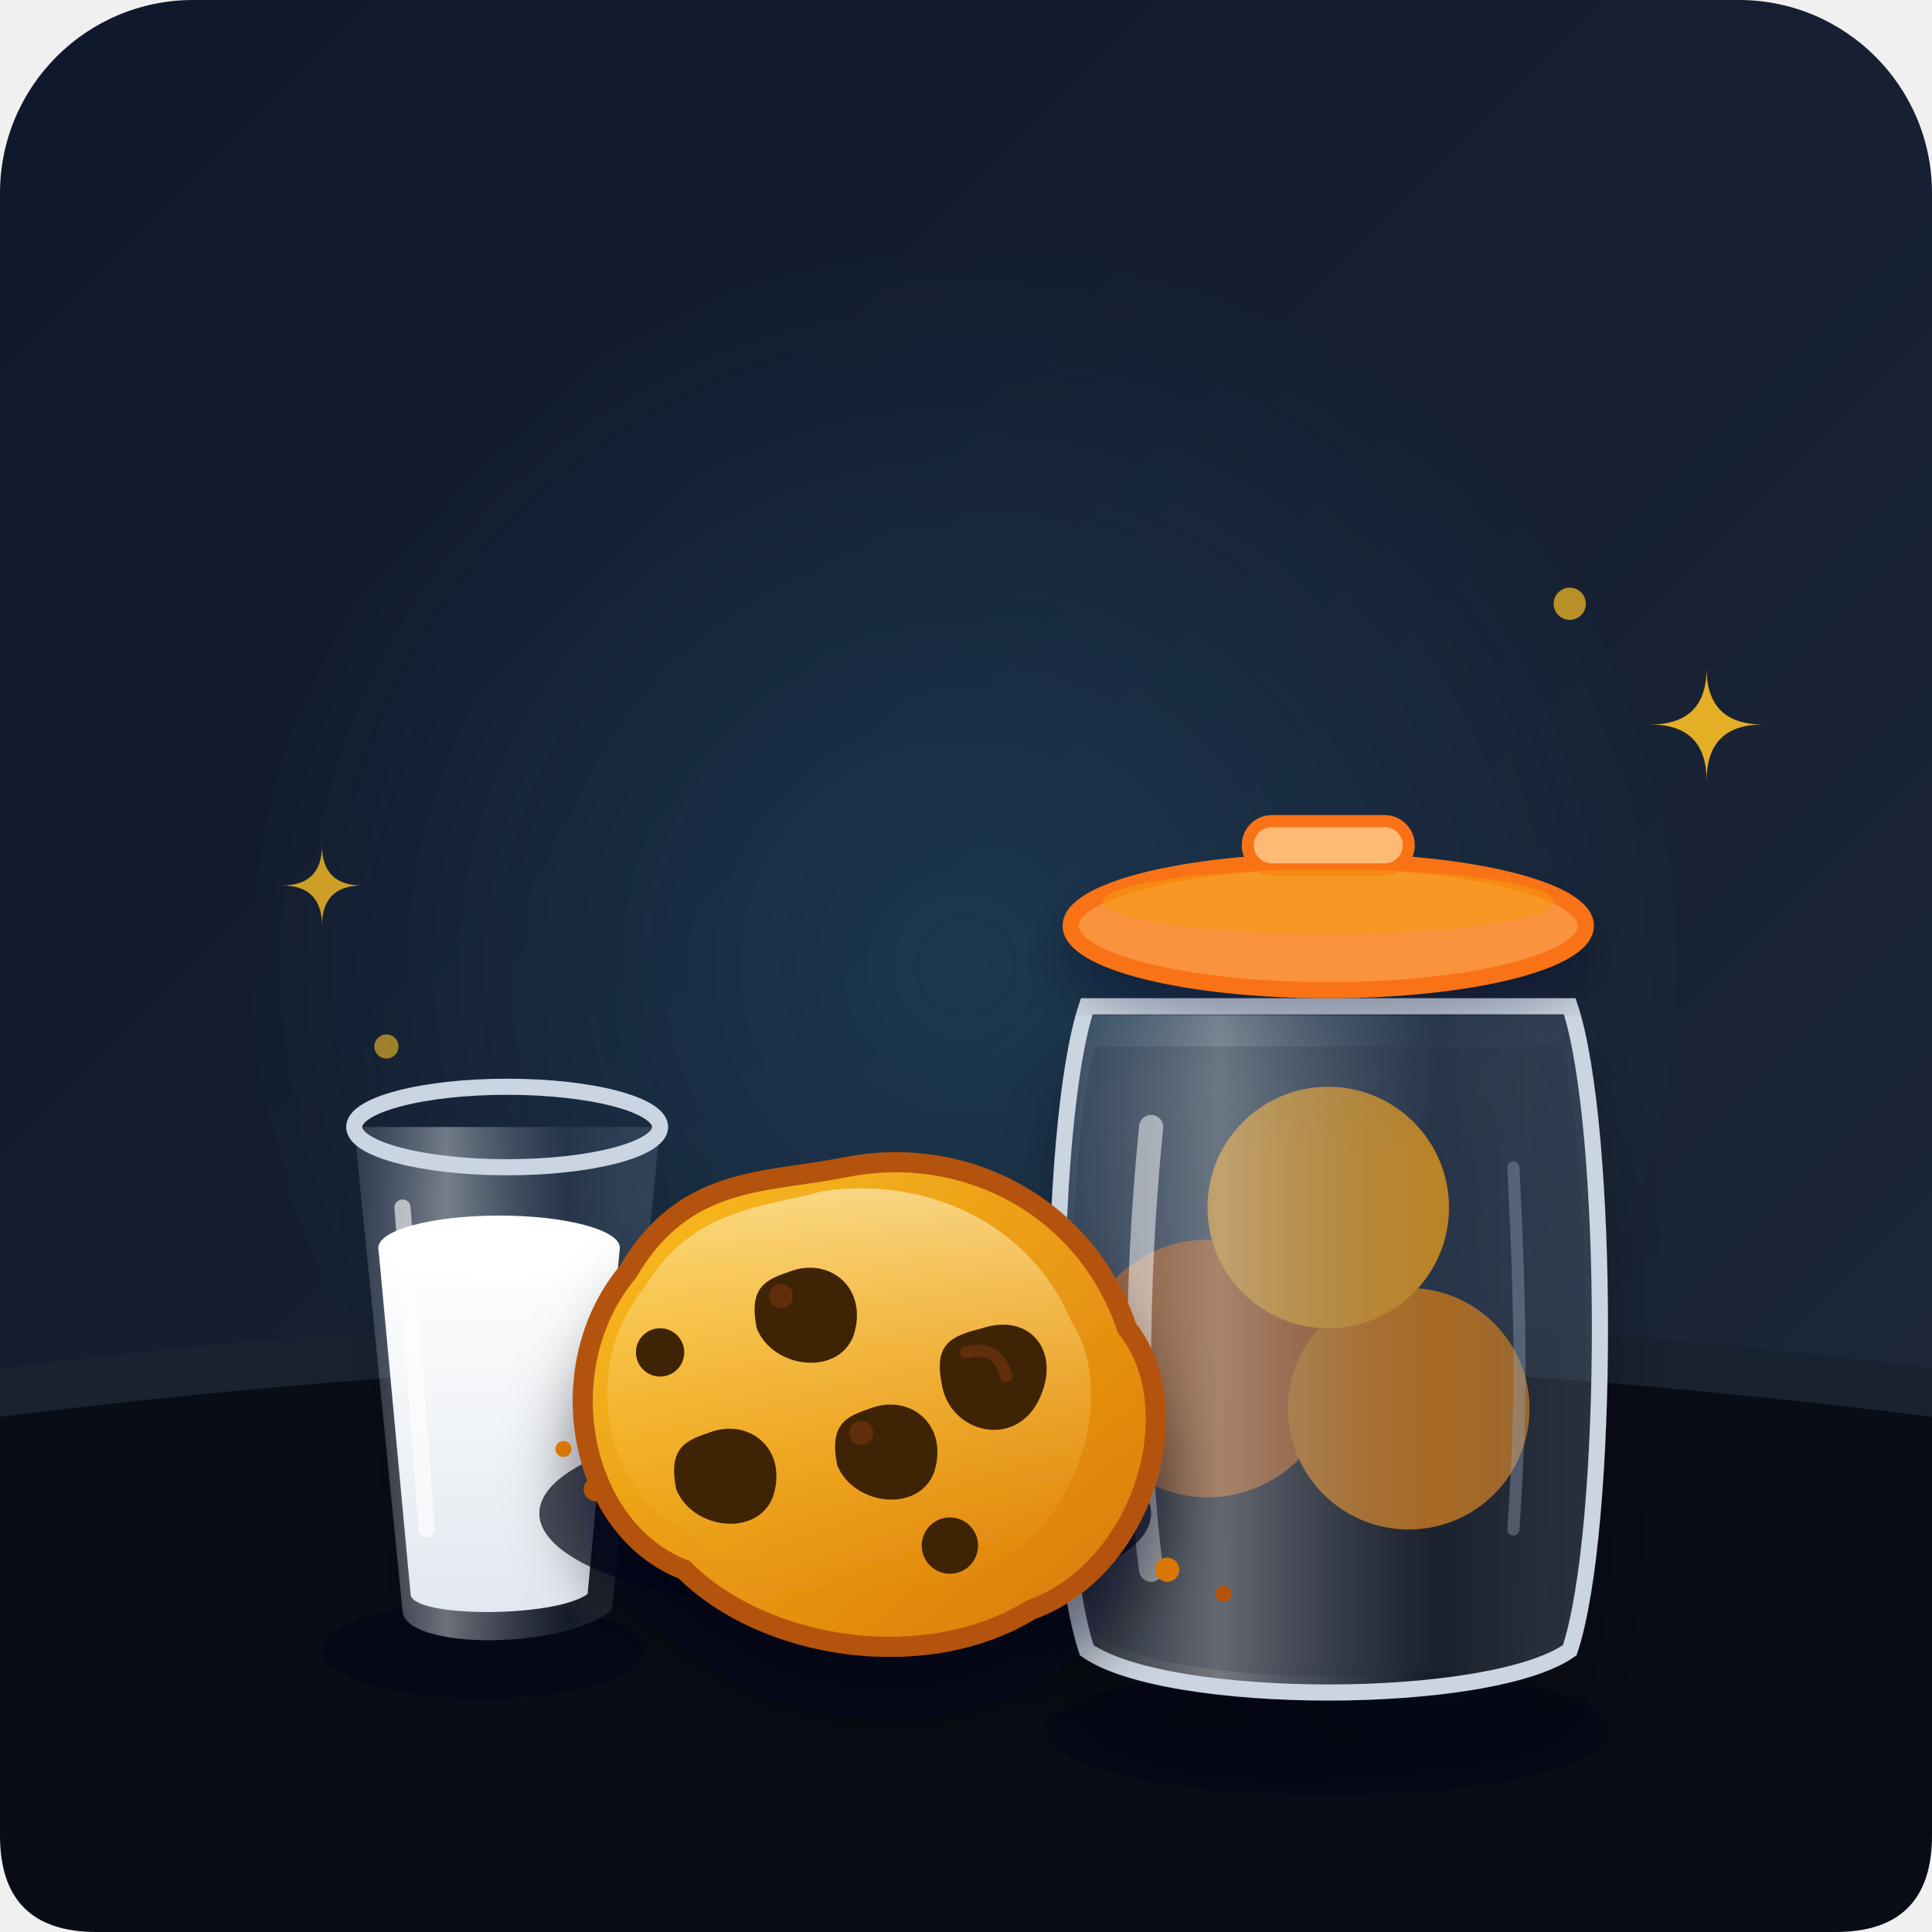
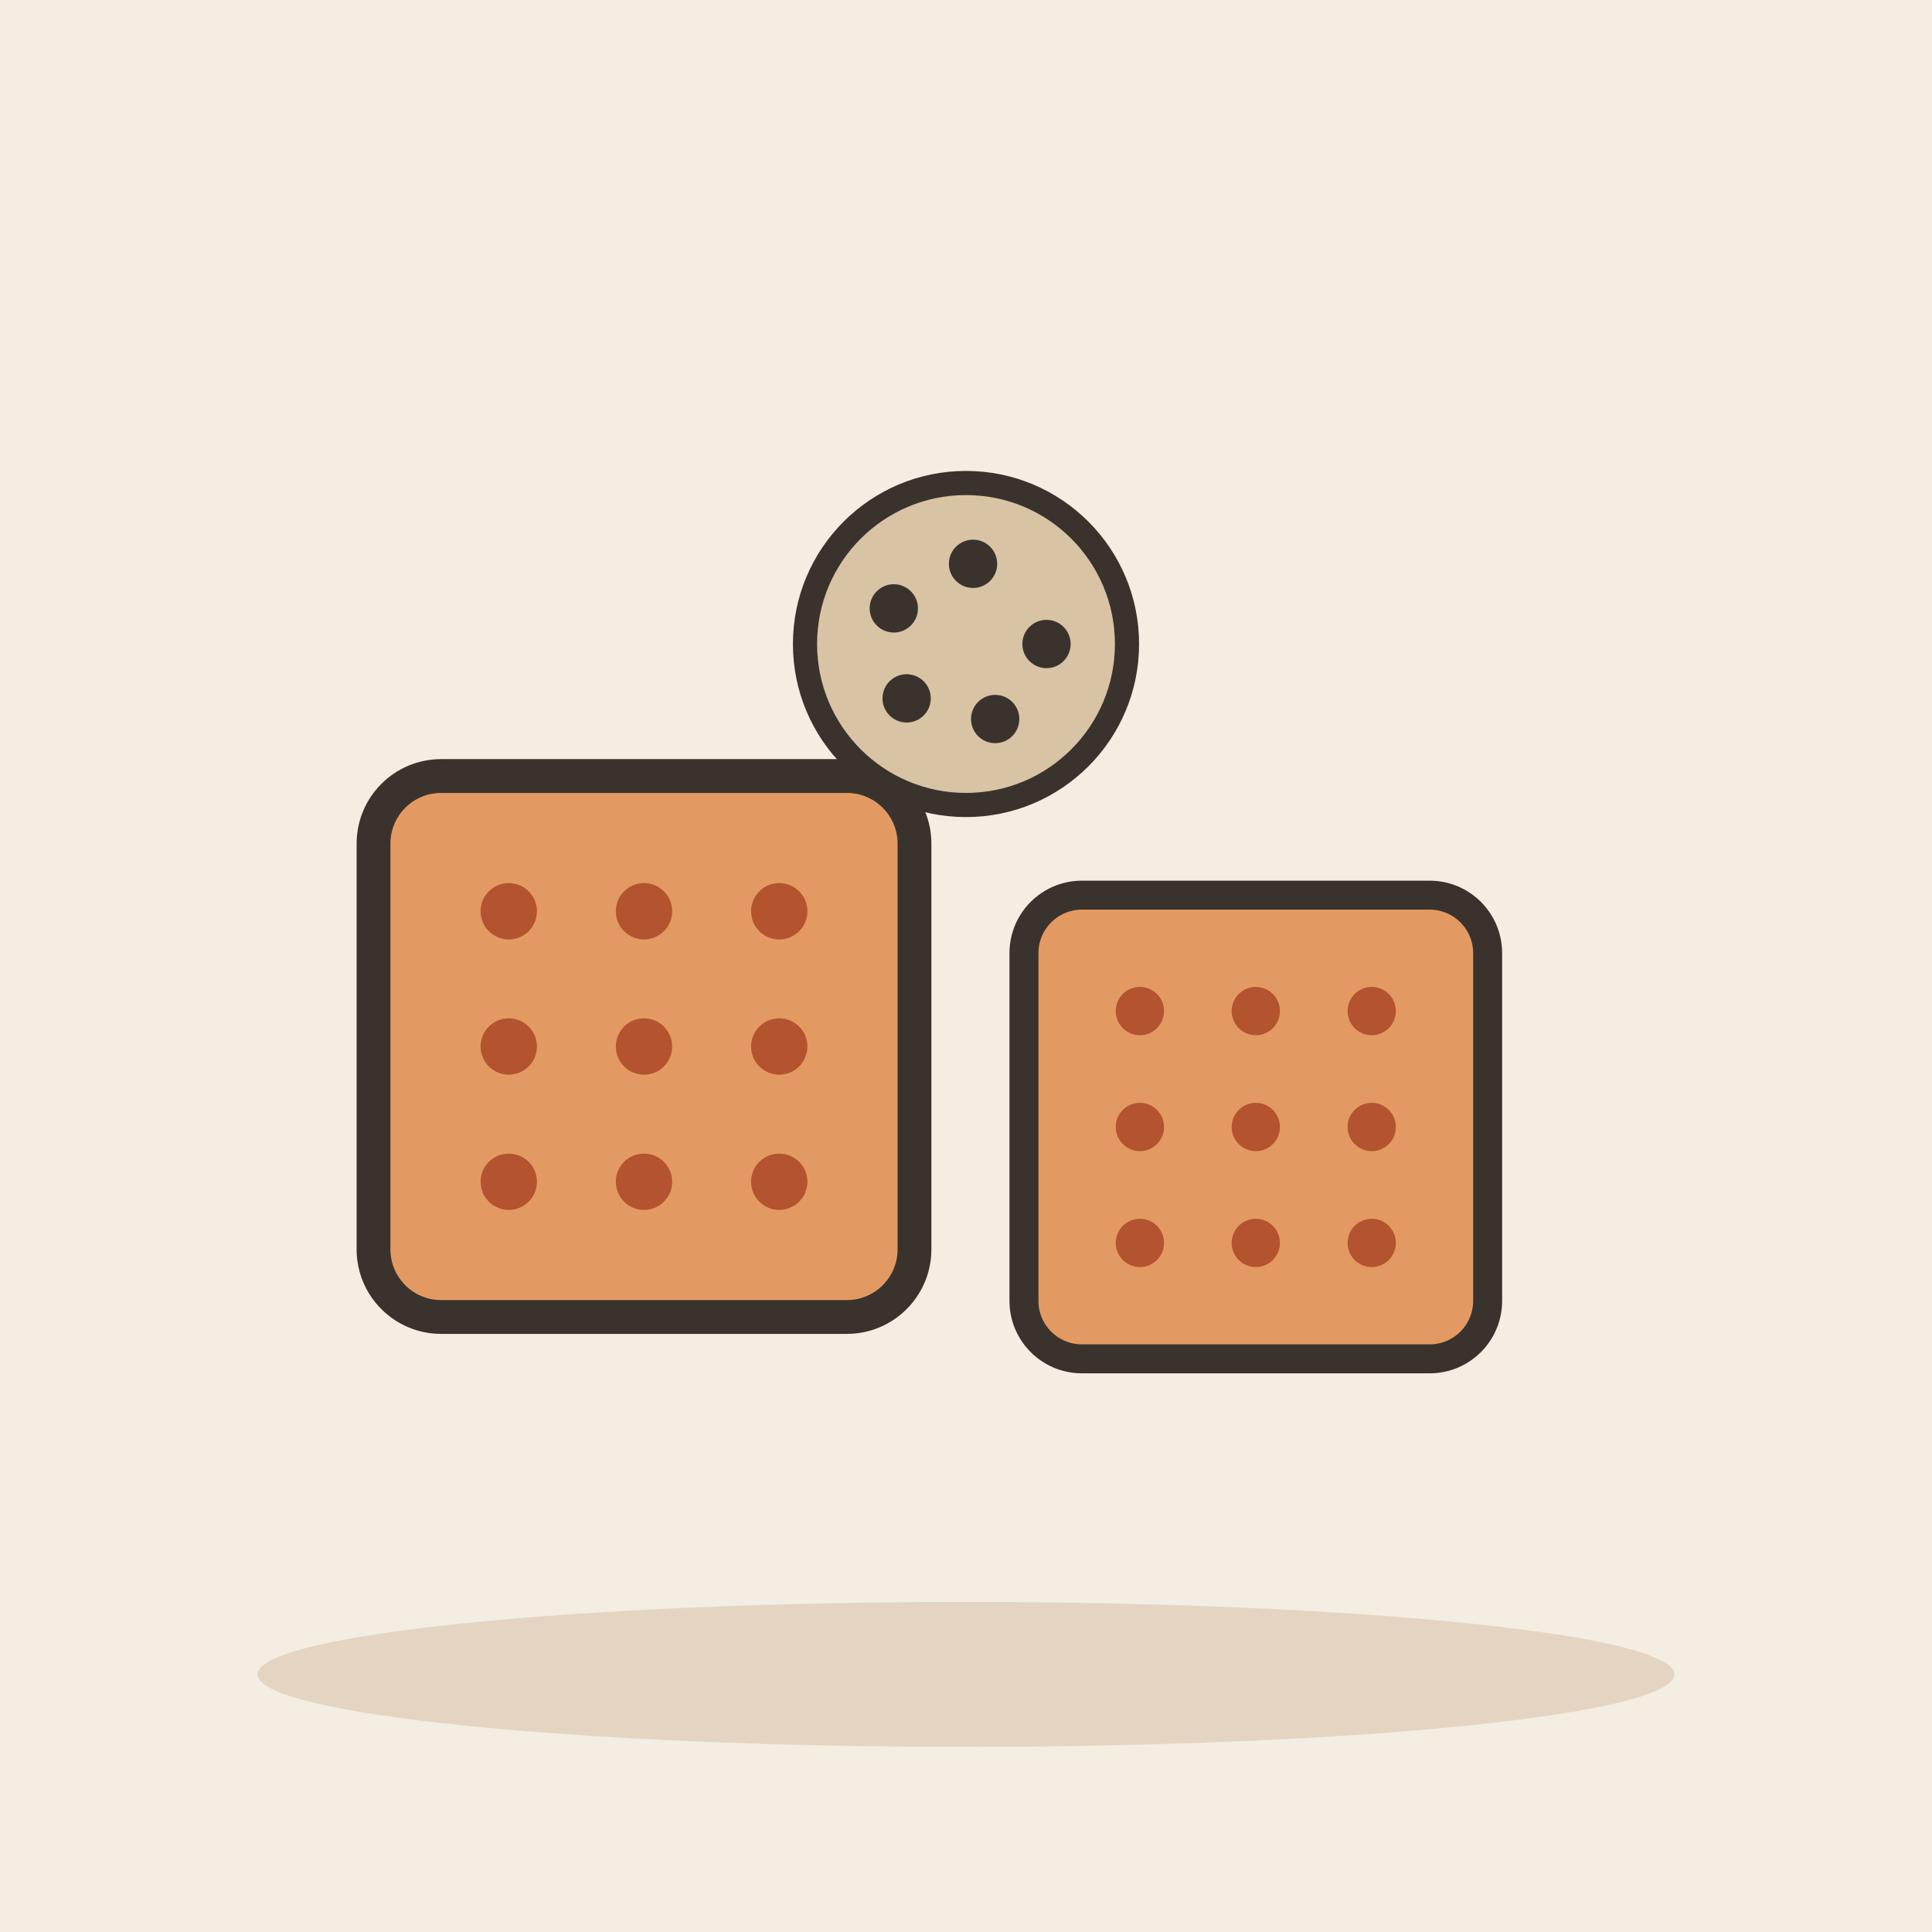
- <svg xmlns="http://www.w3.org/2000/svg" width="240" height="240" viewBox="0 0 240 240">
-   <defs>
-     <linearGradient id="bg-grad" x1="0%" y1="0%" x2="100%" y2="100%">
-       <stop offset="0%" stop-color="#0f172a" />
-       <stop offset="100%" stop-color="#1e293b" />
-     </linearGradient>
-     <radialGradient id="table-glow" cx="50%" cy="50%" r="50%">
-       <stop offset="0%" stop-color="#38bdf8" stop-opacity="0.15" />
-       <stop offset="100%" stop-color="#38bdf8" stop-opacity="0" />
-     </radialGradient>
-     <linearGradient id="cookie-body" x1="0%" y1="0%" x2="100%" y2="100%">
-       <stop offset="0%" stop-color="#fbbf24" />
-       <stop offset="100%" stop-color="#d97706" />
-     </linearGradient>
-     <linearGradient id="cookie-highlight" x1="0%" y1="0%" x2="0%" y2="100%">
-       <stop offset="0%" stop-color="#fef3c7" stop-opacity="0.6" />
-       <stop offset="100%" stop-color="#fbbf24" stop-opacity="0" />
-     </linearGradient>
-     <linearGradient id="jar-glass" x1="0%" y1="0%" x2="100%" y2="0%">
-       <stop offset="0%" stop-color="#94a3b8" stop-opacity="0.2" />
-       <stop offset="30%" stop-color="#f8fafc" stop-opacity="0.4" />
-       <stop offset="70%" stop-color="#94a3b8" stop-opacity="0.1" />
-       <stop offset="100%" stop-color="#64748b" stop-opacity="0.3" />
-     </linearGradient>
-     <linearGradient id="milk-grad" x1="0%" y1="0%" x2="0%" y2="100%">
-       <stop offset="0%" stop-color="#ffffff" />
-       <stop offset="100%" stop-color="#e2e8f0" />
-     </linearGradient>
-     <filter id="drop-shadow" x="-20%" y="-20%" width="140%" height="140%">
-       <feDropShadow dx="0" dy="8" stdDeviation="4" flood-color="#020617" flood-opacity="0.5" />
-     </filter>
-     <filter id="soft-shadow" x="-20%" y="-20%" width="140%" height="140%">
-       <feDropShadow dx="0" dy="4" stdDeviation="3" flood-color="#020617" flood-opacity="0.3" />
-     </filter>
-   </defs>
-   <rect width="240" height="240" rx="24" fill="url(#bg-grad)" />
-   <circle cx="120" cy="120" r="90" fill="url(#table-glow)" />
-   <path d="M 0 170 Q 120 155 240 170 L 240 228 Q 240 240 228 240 L 12 240 Q 0 240 0 228 Z" fill="#090d16" />
-   <path d="M 0 170 Q 120 155 240 170 L 240 176 Q 120 161 0 176 Z" fill="#334155" opacity="0.4" />
-   <ellipse cx="60" cy="205" rx="20" ry="6" fill="#020617" opacity="0.6" />
-   <path d="M 44 140 L 50 200 C 50 205 70 205 76 200 L 82 140 Z" fill="url(#jar-glass)" filter="url(#soft-shadow)" />
-   <path d="M 47 155 L 51 198 C 51 201 69 201 73 198 L 77 155 Z" fill="url(#milk-grad)" />
-   <ellipse cx="62" cy="155" rx="15" ry="4" fill="#ffffff" />
-   <ellipse cx="63" cy="140" rx="19" ry="5" fill="none" stroke="#cbd5e1" stroke-width="2" />
-   <path d="M 50 150 L 53 190" stroke="#ffffff" stroke-width="2" stroke-linecap="round" opacity="0.6" />
-   <ellipse cx="165" cy="215" rx="35" ry="8" fill="#020617" opacity="0.6" />
-   <circle cx="150" cy="170" r="16" fill="#b45309" />
-   <circle cx="175" cy="175" r="15" fill="#d97706" />
-   <circle cx="165" cy="150" r="15" fill="#f59e0b" />
-   <path d="M 135 125 C 130 140 130 190 135 205 C 145 212 185 212 195 205 C 200 190 200 140 195 125 Z" fill="url(#jar-glass)" stroke="#cbd5e1" stroke-width="2" filter="url(#drop-shadow)" />
-   <path d="M 136 130 C 132 145 132 190 136 203 C 145 210 185 210 194 203 C 198 190 198 145 194 130 Z" fill="#1e293b" opacity="0.2" />
-   <path d="M 143 140 C 141 160 141 180 143 195" stroke="#ffffff" stroke-width="3" stroke-linecap="round" fill="none" opacity="0.5" />
-   <path d="M 188 145 C 189 165 189 175 188 190" stroke="#94a3b8" stroke-width="1.5" stroke-linecap="round" fill="none" opacity="0.4" />
-   <ellipse cx="165" cy="115" rx="32" ry="8" fill="#fb923c" stroke="#f97316" stroke-width="2" filter="url(#soft-shadow)" />
-   <rect x="155" y="102" width="20" height="6" rx="3" fill="#fdba74" stroke="#f97316" stroke-width="1.5" />
-   <ellipse cx="165" cy="112" rx="28" ry="4" fill="#f59e0b" opacity="0.5" />
-   <ellipse cx="105" cy="188" rx="38" ry="12" fill="#020617" opacity="0.7" />
-   <g filter="url(#drop-shadow)">
-     <path d="M 105 145               C 120 142, 135 150, 140 165               C 148 175, 142 195, 128 200               C 115 208, 95 205, 85 195               C 72 190, 68 170, 78 158               C 85 146, 95 147, 105 145 Z" fill="url(#cookie-body)" stroke="#b45309" stroke-width="2.5" />
-     <path d="M 102 148               C 115 146, 128 152, 133 164               C 139 173, 134 190, 122 195               C 110 201, 93 198, 85 190               C 75 185, 72 170, 80 160               C 86 150, 95 150, 102 148 Z" fill="url(#cookie-highlight)" />
+ <svg xmlns="http://www.w3.org/2000/svg" viewBox="0 0 240 240" data-style="editorial">
+   <rect width="240" height="240" fill="#F4EDE2" />
+   <ellipse cx="120" cy="208" rx="88" ry="9" fill="#E3D5C1" />
+   <g transform="translate(80 130) scale(1.4 1.4)">
+     <rect x="-24" y="-24" width="48" height="48" rx="6" fill="#E39A62" stroke="#3A332D" stroke-width="3" stroke-linecap="round" stroke-linejoin="round" />
+     <circle cx="-12" cy="-12" r="2.5" fill="#B4532F" />
+     <circle cx="0" cy="-12" r="2.5" fill="#B4532F" />
+     <circle cx="12" cy="-12" r="2.5" fill="#B4532F" />
+     <circle cx="-12" cy="0" r="2.5" fill="#B4532F" />
+     <circle cx="0" cy="0" r="2.5" fill="#B4532F" />
+     <circle cx="12" cy="0" r="2.5" fill="#B4532F" />
+     <circle cx="-12" cy="12" r="2.5" fill="#B4532F" />
+     <circle cx="0" cy="12" r="2.5" fill="#B4532F" />
+     <circle cx="12" cy="12" r="2.5" fill="#B4532F" />
  </g>
-   <path d="M 98 158 C 103 156, 108 160, 106 166 C 104 171, 96 170, 94 165 C 93 160, 95 159, 98 158 Z" fill="#3f2305" />
-   <circle cx="97" cy="161" r="1.5" fill="#78350f" opacity="0.6" />
-   <path d="M 122 165 C 128 163, 132 168, 129 174 C 126 180, 118 178, 117 172 C 116 167, 118 166, 122 165 Z" fill="#3f2305" />
-   <path d="M 120 168 Q 124 167 125 171" stroke="#78350f" stroke-width="1.5" stroke-linecap="round" fill="none" opacity="0.6" />
-   <path d="M 88 178 C 93 176, 98 180, 96 186 C 94 191, 86 190, 84 185 C 83 180, 85 179, 88 178 Z" fill="#3f2305" />
-   <path d="M 108 175 C 113 173, 118 177, 116 183 C 114 188, 106 187, 104 182 C 103 177, 105 176, 108 175 Z" fill="#3f2305" />
-   <circle cx="107" cy="178" r="1.5" fill="#78350f" opacity="0.6" />
-   <circle cx="82" cy="168" r="3" fill="#3f2305" />
-   <circle cx="118" cy="192" r="3.5" fill="#3f2305" />
-   <circle cx="145" cy="195" r="1.5" fill="#d97706" />
-   <circle cx="152" cy="198" r="1" fill="#b45309" />
-   <circle cx="70" cy="180" r="1" fill="#d97706" />
-   <circle cx="74" cy="185" r="1.5" fill="#b45309" />
-   <g fill="#fbbf24">
-     <path d="M 35 110 Q 40 110 40 105 Q 40 110 45 110 Q 40 110 40 115 Q 40 110 35 110 Z" opacity="0.8" />
-     <path d="M 205 90 Q 212 90 212 83 Q 212 90 219 90 Q 212 90 212 97 Q 212 90 205 90 Z" opacity="0.9" />
-     <circle cx="195" cy="75" r="2" opacity="0.7" />
-     <circle cx="48" cy="130" r="1.5" opacity="0.6" />
+   <g transform="translate(156 140) scale(1.2 1.2)">
+     <rect x="-24" y="-24" width="48" height="48" rx="6" fill="#E39A62" stroke="#3A332D" stroke-width="3" stroke-linecap="round" stroke-linejoin="round" />
+     <circle cx="-12" cy="-12" r="2.5" fill="#B4532F" />
+     <circle cx="0" cy="-12" r="2.5" fill="#B4532F" />
+     <circle cx="12" cy="-12" r="2.5" fill="#B4532F" />
+     <circle cx="-12" cy="0" r="2.5" fill="#B4532F" />
+     <circle cx="0" cy="0" r="2.5" fill="#B4532F" />
+     <circle cx="12" cy="0" r="2.5" fill="#B4532F" />
+     <circle cx="-12" cy="12" r="2.5" fill="#B4532F" />
+     <circle cx="0" cy="12" r="2.5" fill="#B4532F" />
+     <circle cx="12" cy="12" r="2.5" fill="#B4532F" />
+   </g>
+   <g transform="translate(120 80)">
+     <circle cx="0" cy="0" r="20" fill="#D8C3A5" stroke="#3A332D" stroke-width="3" stroke-linecap="round" stroke-linejoin="round" />
+     <circle cx="10" cy="0" r="3" fill="#3A332D" />
+     <circle cx="3.624" cy="9.32" r="3" fill="#3A332D" />
+     <circle cx="-7.374" cy="6.755" r="3" fill="#3A332D" />
+     <circle cx="-8.968" cy="-4.425" r="3" fill="#3A332D" />
+     <circle cx="0.875" cy="-9.962" r="3" fill="#3A332D" />
  </g>
</svg>
